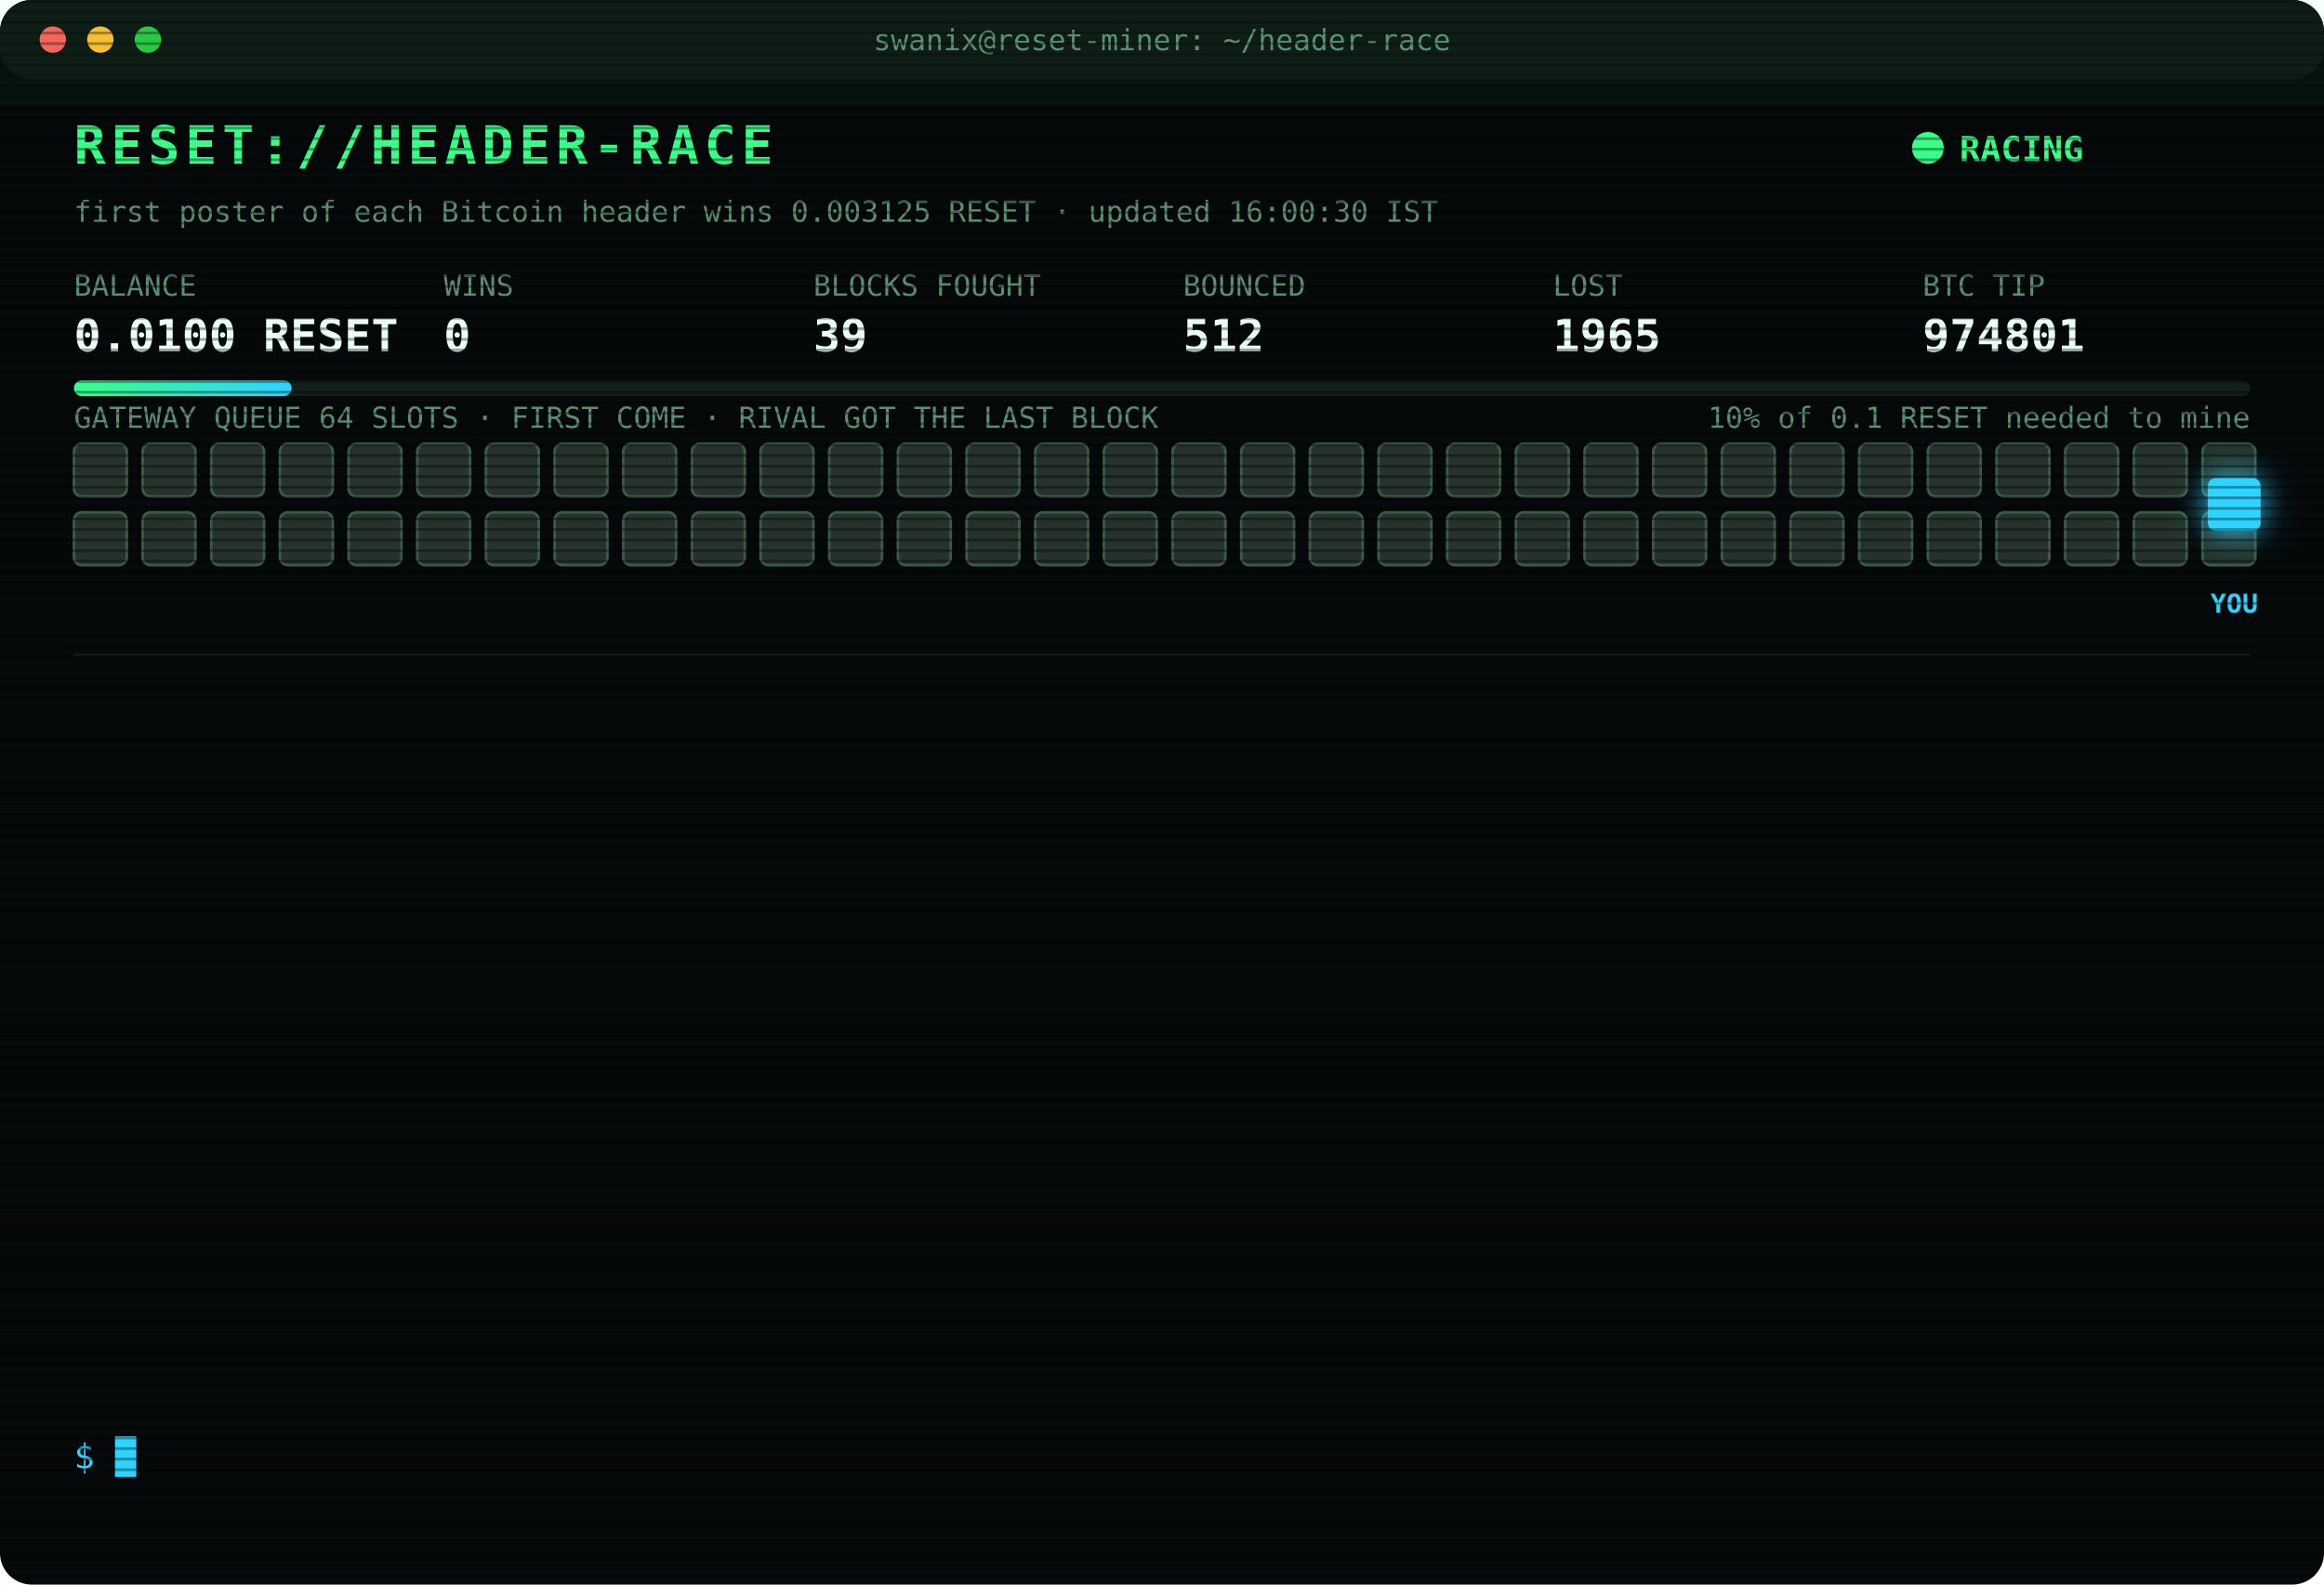
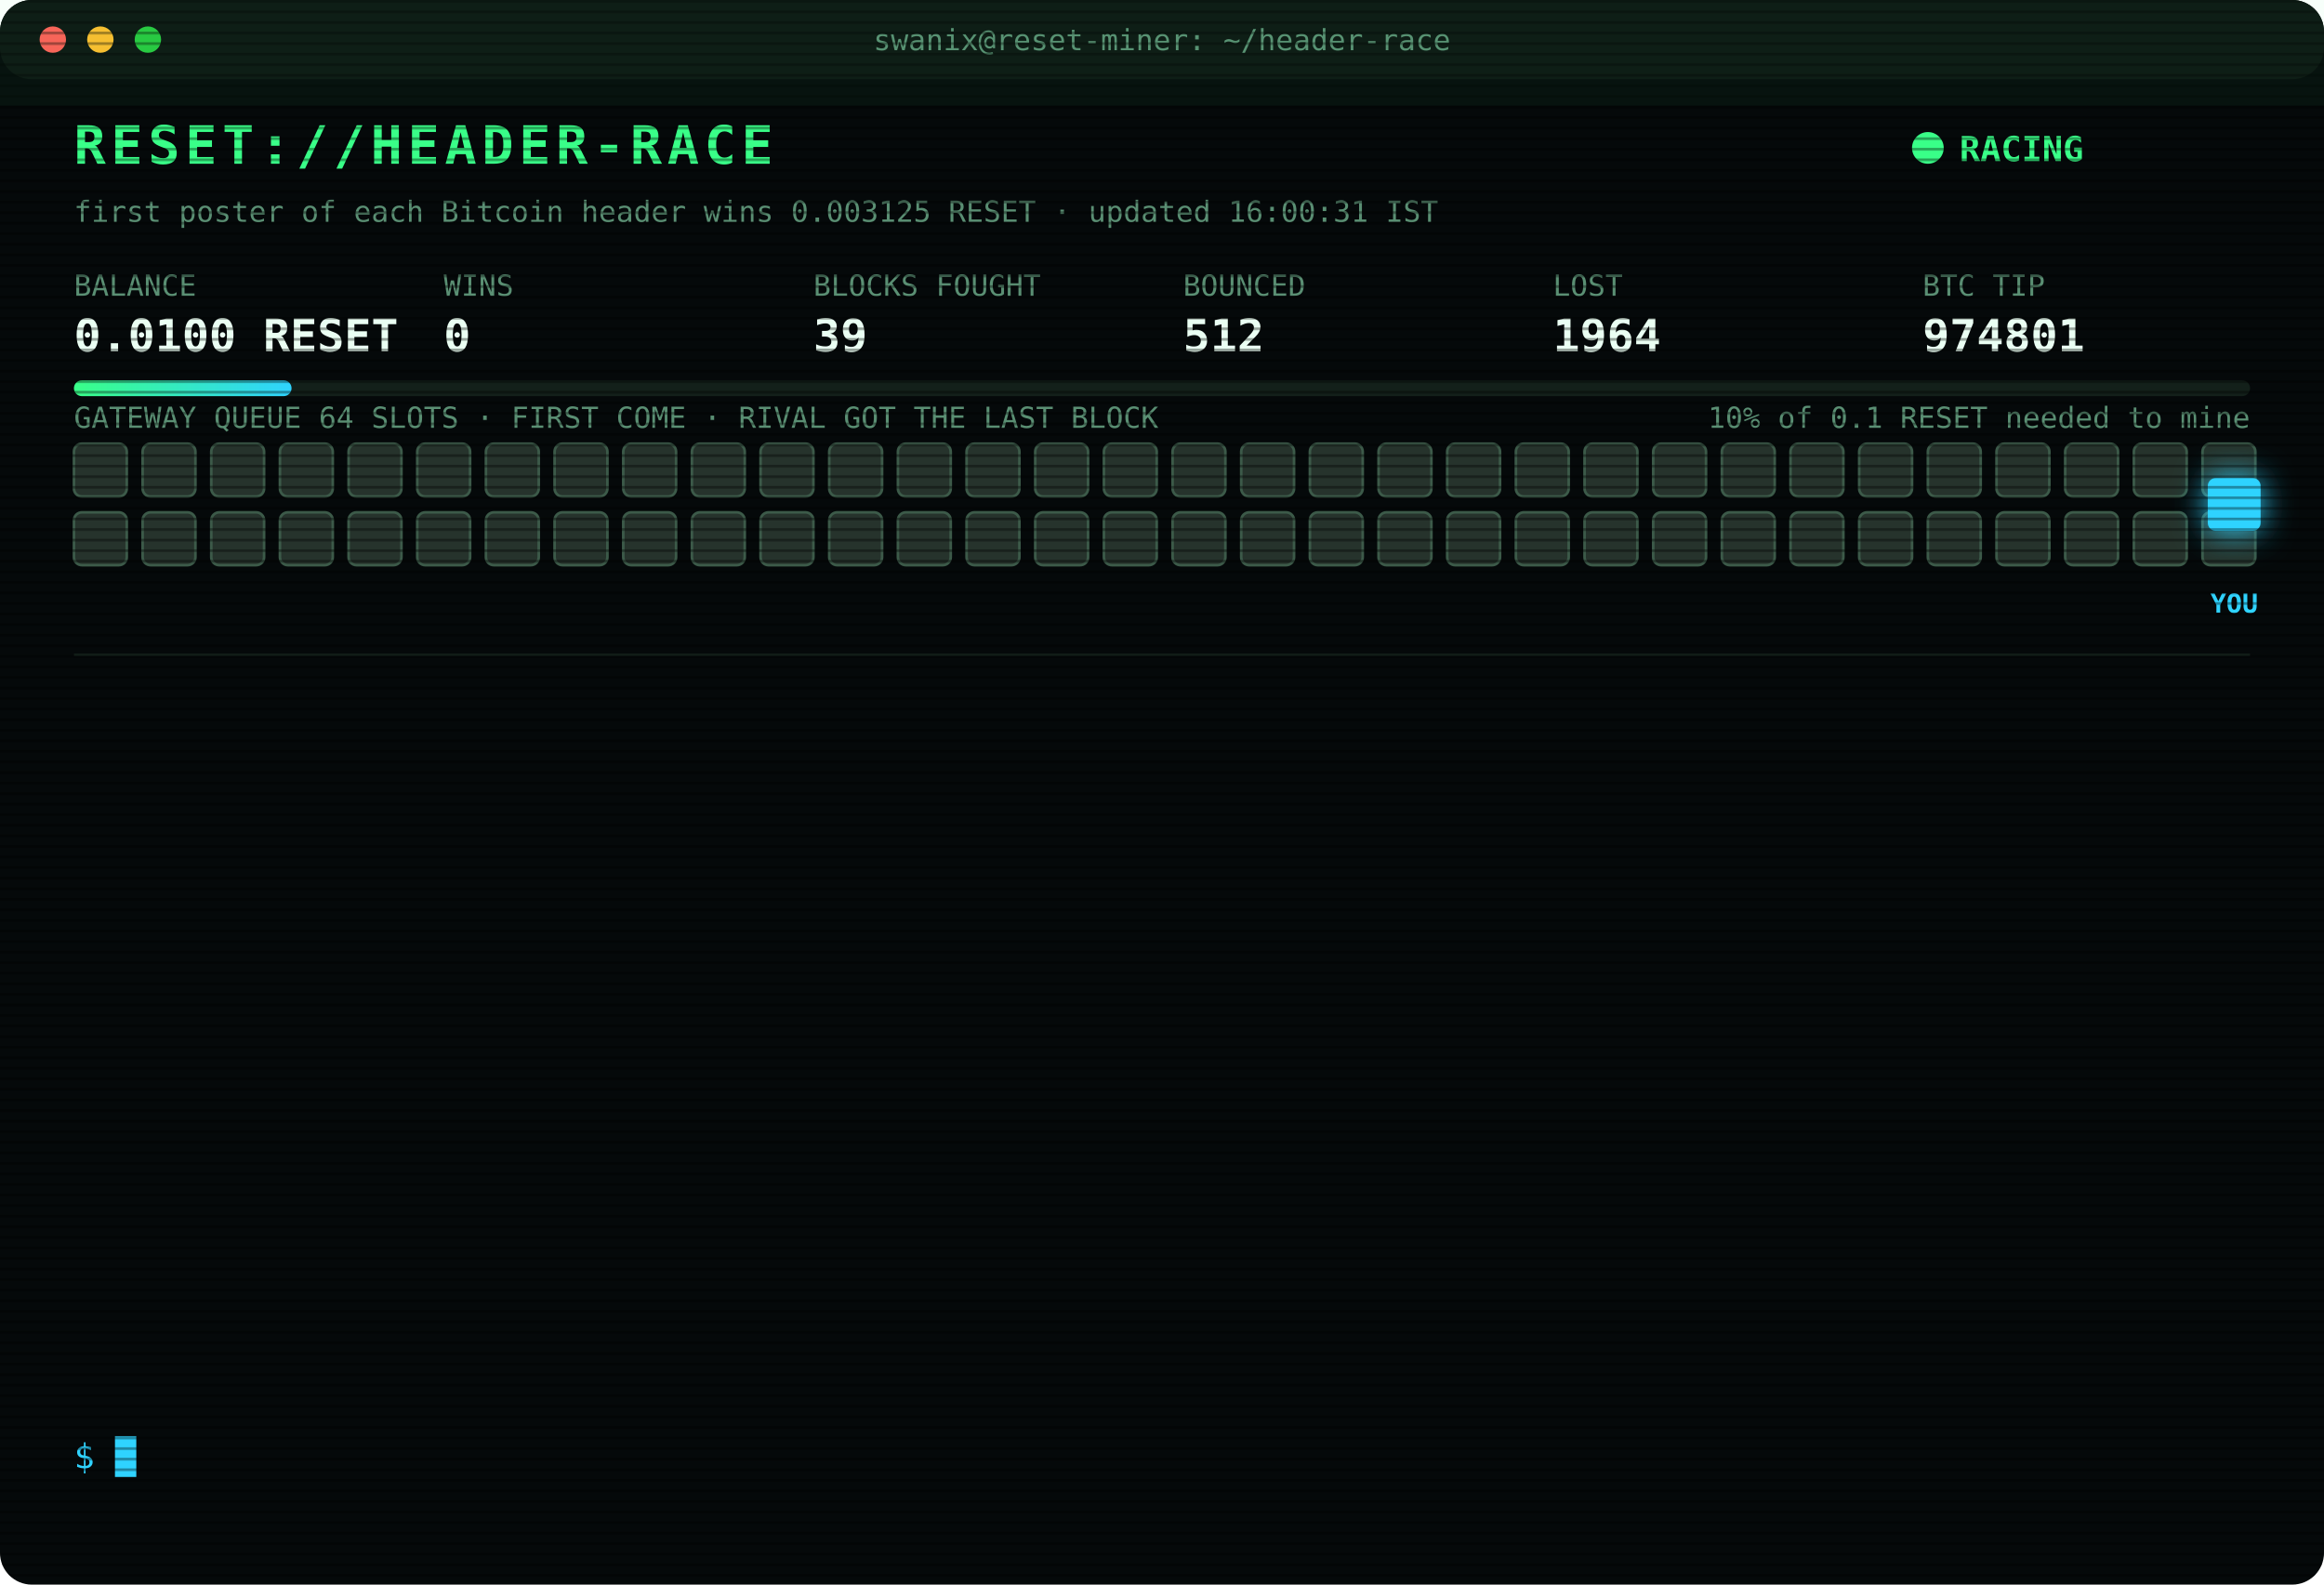
<svg xmlns="http://www.w3.org/2000/svg" width="880" height="600" viewBox="0 0 880 600" font-family="ui-monospace,SFMono-Regular,Menlo,Consolas,monospace">
  <style>
text{font-size:13px;fill:#7CFFB2}
.title{font-size:20px;font-weight:700;fill:#39FF88;letter-spacing:2px;animation:glitch 3s infinite steps(1)}
.sub{fill:#2fd3ff}.k{fill:#5a8f73;font-size:11px}.v{font-size:17px;font-weight:700;fill:#eafff3}
.ts{fill:#3f6b56}.boot{fill:#2fd3ff}.dim{fill:#5a8f73}.bad{fill:#ff4d6d}.warn{fill:#ffd23f}.mag{fill:#ff5cf0}.win{fill:#39FF88;font-weight:700}
.tag{font-size:10px;fill:#2fd3ff;font-weight:700}
.rival{fill:#26332c;stroke:#3c5a49;animation:jam 1.2s infinite alternate}
.idle{fill:#141c18;stroke:#22302a;animation:breathe 4s infinite}
.me{fill:#2fd3ff;filter:drop-shadow(0 0 6px #2fd3ff)}
.hover{animation:nudge 1.1s infinite ease-in-out}.bounce{animation:kick 1.4s infinite}
.ln{opacity:0;animation:in .4s forwards}
.cur{animation:blink 1s infinite steps(1)}
.scan{animation:scan 6s infinite linear}
.led{animation:blink 1.4s infinite}
@keyframes in{from{opacity:0;transform:translateX(-6px)}to{opacity:1;transform:none}}
@keyframes blink{50%{opacity:0}}
@keyframes jam{to{fill:#33463b}}
@keyframes breathe{50%{opacity:.4}}
@keyframes nudge{50%{transform:translateX(-10px)}}
@keyframes kick{0%,100%{transform:none}30%{transform:translateX(-14px)}55%{transform:translateX(10px) translateY(-6px)}}
@keyframes glitch{0%,92%{transform:none}93%{transform:translateX(2px);fill:#ff4d6d}95%{transform:translateX(-2px);fill:#2fd3ff}97%{transform:none}}
@keyframes scan{from{transform:translateY(-40px)}to{transform:translateY(600px)}}
</style>
  <defs>
    <pattern id="sl" width="4" height="4" patternUnits="userSpaceOnUse">
      <rect width="4" height="1" fill="#000" opacity=".35" />
    </pattern>
    <linearGradient id="bar">
      <stop offset="0" stop-color="#39FF88" />
      <stop offset="1" stop-color="#2fd3ff" />
    </linearGradient>
  </defs>
  <rect width="880" height="600" rx="12" fill="#05090a" />
  <rect width="880" height="30" rx="12" fill="#0d1512" />
  <circle cx="20" cy="15" r="5" fill="#ff5f57" />
  <circle cx="38" cy="15" r="5" fill="#febc2e" />
  <circle cx="56" cy="15" r="5" fill="#28c840" />
  <text x="440" y="19" text-anchor="middle" class="k">swanix@reset-miner: ~/header-race</text>
  <text x="28" y="62" class="title">RESET://HEADER-RACE</text>
  <circle class="led" cx="730" cy="56" r="6" fill="#39FF88" />
  <text x="742" y="61" class="win">RACING</text>
-   <text x="28" y="84" class="k">first poster of each Bitcoin header wins 0.003125 RESET · updated 16:00:30 IST</text>
+   <text x="28" y="84" class="k">first poster of each Bitcoin header wins 0.003125 RESET · updated 16:00:31 IST</text>
  <text x="28" y="112" class="k">BALANCE</text>
  <text x="28" y="133" class="v">0.0100 RESET</text>
  <text x="168" y="112" class="k">WINS</text>
  <text x="168" y="133" class="v">0</text>
  <text x="308" y="112" class="k">BLOCKS FOUGHT</text>
  <text x="308" y="133" class="v">39</text>
  <text x="448" y="112" class="k">BOUNCED</text>
  <text x="448" y="133" class="v">512</text>
  <text x="588" y="112" class="k">LOST</text>
-   <text x="588" y="133" class="v">1965</text>
+   <text x="588" y="133" class="v">1964</text>
  <text x="728" y="112" class="k">BTC TIP</text>
  <text x="728" y="133" class="v">974801</text>
  <rect x="28" y="144" width="824" height="6" rx="3" fill="#13201a" />
  <rect x="28" y="144" width="82.4" height="6" rx="3" fill="url(#bar)" />
  <text x="852" y="162" text-anchor="end" class="k">10% of 0.1 RESET needed to mine</text>
  <text x="28" y="162" class="k">GATEWAY QUEUE 64 SLOTS · FIRST COME · RIVAL GOT THE LAST BLOCK</text>
  <rect class="rival" x="28" y="168" width="20" height="20" rx="3" style="animation-delay:0.00s" />
  <rect class="rival" x="54" y="168" width="20" height="20" rx="3" style="animation-delay:0.05s" />
  <rect class="rival" x="80" y="168" width="20" height="20" rx="3" style="animation-delay:0.10s" />
  <rect class="rival" x="106" y="168" width="20" height="20" rx="3" style="animation-delay:0.15s" />
  <rect class="rival" x="132" y="168" width="20" height="20" rx="3" style="animation-delay:0.20s" />
  <rect class="rival" x="158" y="168" width="20" height="20" rx="3" style="animation-delay:0.25s" />
  <rect class="rival" x="184" y="168" width="20" height="20" rx="3" style="animation-delay:0.30s" />
  <rect class="rival" x="210" y="168" width="20" height="20" rx="3" style="animation-delay:0.35s" />
  <rect class="rival" x="236" y="168" width="20" height="20" rx="3" style="animation-delay:0.40s" />
  <rect class="rival" x="262" y="168" width="20" height="20" rx="3" style="animation-delay:0.45s" />
  <rect class="rival" x="288" y="168" width="20" height="20" rx="3" style="animation-delay:0.50s" />
  <rect class="rival" x="314" y="168" width="20" height="20" rx="3" style="animation-delay:0.55s" />
  <rect class="rival" x="340" y="168" width="20" height="20" rx="3" style="animation-delay:0.60s" />
  <rect class="rival" x="366" y="168" width="20" height="20" rx="3" style="animation-delay:0.65s" />
  <rect class="rival" x="392" y="168" width="20" height="20" rx="3" style="animation-delay:0.70s" />
  <rect class="rival" x="418" y="168" width="20" height="20" rx="3" style="animation-delay:0.75s" />
  <rect class="rival" x="444" y="168" width="20" height="20" rx="3" style="animation-delay:0.80s" />
  <rect class="rival" x="470" y="168" width="20" height="20" rx="3" style="animation-delay:0.85s" />
  <rect class="rival" x="496" y="168" width="20" height="20" rx="3" style="animation-delay:0.90s" />
  <rect class="rival" x="522" y="168" width="20" height="20" rx="3" style="animation-delay:0.95s" />
  <rect class="rival" x="548" y="168" width="20" height="20" rx="3" style="animation-delay:1.00s" />
  <rect class="rival" x="574" y="168" width="20" height="20" rx="3" style="animation-delay:1.05s" />
  <rect class="rival" x="600" y="168" width="20" height="20" rx="3" style="animation-delay:1.10s" />
  <rect class="rival" x="626" y="168" width="20" height="20" rx="3" style="animation-delay:1.15s" />
  <rect class="rival" x="652" y="168" width="20" height="20" rx="3" style="animation-delay:1.20s" />
  <rect class="rival" x="678" y="168" width="20" height="20" rx="3" style="animation-delay:1.25s" />
  <rect class="rival" x="704" y="168" width="20" height="20" rx="3" style="animation-delay:1.30s" />
  <rect class="rival" x="730" y="168" width="20" height="20" rx="3" style="animation-delay:1.35s" />
  <rect class="rival" x="756" y="168" width="20" height="20" rx="3" style="animation-delay:1.40s" />
  <rect class="rival" x="782" y="168" width="20" height="20" rx="3" style="animation-delay:1.45s" />
  <rect class="rival" x="808" y="168" width="20" height="20" rx="3" style="animation-delay:1.50s" />
  <rect class="rival" x="834" y="168" width="20" height="20" rx="3" style="animation-delay:1.55s" />
  <rect class="rival" x="28" y="194" width="20" height="20" rx="3" style="animation-delay:1.60s" />
  <rect class="rival" x="54" y="194" width="20" height="20" rx="3" style="animation-delay:1.65s" />
  <rect class="rival" x="80" y="194" width="20" height="20" rx="3" style="animation-delay:1.70s" />
  <rect class="rival" x="106" y="194" width="20" height="20" rx="3" style="animation-delay:1.75s" />
  <rect class="rival" x="132" y="194" width="20" height="20" rx="3" style="animation-delay:1.80s" />
  <rect class="rival" x="158" y="194" width="20" height="20" rx="3" style="animation-delay:1.85s" />
  <rect class="rival" x="184" y="194" width="20" height="20" rx="3" style="animation-delay:1.90s" />
  <rect class="rival" x="210" y="194" width="20" height="20" rx="3" style="animation-delay:1.95s" />
  <rect class="rival" x="236" y="194" width="20" height="20" rx="3" style="animation-delay:2.00s" />
  <rect class="rival" x="262" y="194" width="20" height="20" rx="3" style="animation-delay:2.05s" />
  <rect class="rival" x="288" y="194" width="20" height="20" rx="3" style="animation-delay:2.10s" />
  <rect class="rival" x="314" y="194" width="20" height="20" rx="3" style="animation-delay:2.15s" />
  <rect class="rival" x="340" y="194" width="20" height="20" rx="3" style="animation-delay:2.20s" />
  <rect class="rival" x="366" y="194" width="20" height="20" rx="3" style="animation-delay:2.25s" />
  <rect class="rival" x="392" y="194" width="20" height="20" rx="3" style="animation-delay:2.30s" />
  <rect class="rival" x="418" y="194" width="20" height="20" rx="3" style="animation-delay:2.35s" />
  <rect class="rival" x="444" y="194" width="20" height="20" rx="3" style="animation-delay:2.40s" />
  <rect class="rival" x="470" y="194" width="20" height="20" rx="3" style="animation-delay:2.45s" />
  <rect class="rival" x="496" y="194" width="20" height="20" rx="3" style="animation-delay:2.50s" />
  <rect class="rival" x="522" y="194" width="20" height="20" rx="3" style="animation-delay:2.55s" />
  <rect class="rival" x="548" y="194" width="20" height="20" rx="3" style="animation-delay:2.60s" />
  <rect class="rival" x="574" y="194" width="20" height="20" rx="3" style="animation-delay:2.65s" />
  <rect class="rival" x="600" y="194" width="20" height="20" rx="3" style="animation-delay:2.70s" />
  <rect class="rival" x="626" y="194" width="20" height="20" rx="3" style="animation-delay:2.75s" />
  <rect class="rival" x="652" y="194" width="20" height="20" rx="3" style="animation-delay:2.80s" />
  <rect class="rival" x="678" y="194" width="20" height="20" rx="3" style="animation-delay:2.85s" />
  <rect class="rival" x="704" y="194" width="20" height="20" rx="3" style="animation-delay:2.90s" />
  <rect class="rival" x="730" y="194" width="20" height="20" rx="3" style="animation-delay:2.95s" />
  <rect class="rival" x="756" y="194" width="20" height="20" rx="3" style="animation-delay:3.00s" />
  <rect class="rival" x="782" y="194" width="20" height="20" rx="3" style="animation-delay:3.05s" />
  <rect class="rival" x="808" y="194" width="20" height="20" rx="3" style="animation-delay:3.10s" />
  <rect class="rival" x="834" y="194" width="20" height="20" rx="3" style="animation-delay:3.15s" />
  <g class="hover">
    <rect class="me" x="836" y="181" width="20" height="20" rx="3" />
    <text class="tag" x="846" y="232" text-anchor="middle">YOU</text>
  </g>
  <line x1="28" x2="852" y1="248" y2="248" stroke="#13201a" />
  <g class="ln" style="animation-delay:0.40s">
    <text x="28" y="270" class="ts">14:38:50</text>
    <text x="104" y="270" class="bad">[LOST] #974787 taken by a rival miner</text>
  </g>
  <g class="ln" style="animation-delay:0.65s">
    <text x="28" y="292" class="ts">14:43:58</text>
    <text x="104" y="292" class="bad">[LOST] #974789 taken by a rival miner</text>
  </g>
  <g class="ln" style="animation-delay:0.90s">
    <text x="28" y="314" class="ts">14:58:04</text>
    <text x="104" y="314" class="bad">[LOST] #974790 taken by a rival miner</text>
  </g>
  <g class="ln" style="animation-delay:1.15s">
    <text x="28" y="336" class="ts">15:00:34</text>
    <text x="104" y="336" class="bad">[LOST] #974791 taken by a rival miner</text>
  </g>
  <g class="ln" style="animation-delay:1.40s">
    <text x="28" y="358" class="ts">15:02:19</text>
    <text x="104" y="358" class="bad">[LOST] #974792 taken by a rival miner</text>
  </g>
  <g class="ln" style="animation-delay:1.65s">
    <text x="28" y="380" class="ts">15:06:38</text>
    <text x="104" y="380" class="bad">[LOST] #974793 taken by a rival miner</text>
  </g>
  <g class="ln" style="animation-delay:1.90s">
    <text x="28" y="402" class="ts">15:10:53</text>
    <text x="104" y="402" class="bad">[LOST] #974794 taken by a rival miner</text>
  </g>
  <g class="ln" style="animation-delay:2.15s">
    <text x="28" y="424" class="ts">15:23:01</text>
    <text x="104" y="424" class="bad">[LOST] #974795 taken by a rival miner</text>
  </g>
  <g class="ln" style="animation-delay:2.40s">
    <text x="28" y="446" class="ts">15:24:23</text>
    <text x="104" y="446" class="bad">[LOST] #974796 taken by a rival miner</text>
  </g>
  <g class="ln" style="animation-delay:2.65s">
    <text x="28" y="468" class="ts">15:32:04</text>
    <text x="104" y="468" class="bad">[LOST] #974797 taken by a rival miner</text>
  </g>
  <g class="ln" style="animation-delay:2.90s">
    <text x="28" y="490" class="ts">15:35:31</text>
    <text x="104" y="490" class="bad">[LOST] #974798 taken by a rival miner</text>
  </g>
  <g class="ln" style="animation-delay:3.15s">
    <text x="28" y="512" class="ts">15:55:24</text>
    <text x="104" y="512" class="bad">[LOST] #974800 taken by a rival miner</text>
  </g>
  <g class="ln" style="animation-delay:3.40s">
    <text x="28" y="534" class="ts">16:00:30</text>
    <text x="104" y="534" class="bad">[LOST] #974801 taken by a rival miner</text>
  </g>
  <text x="28" y="556" class="sub">$ <tspan class="cur">█</tspan>
  </text>
  <rect width="880" height="600" rx="12" fill="url(#sl)" pointer-events="none" />
  <rect class="scan" width="880" height="40" fill="#39FF88" opacity=".04" />
</svg>
